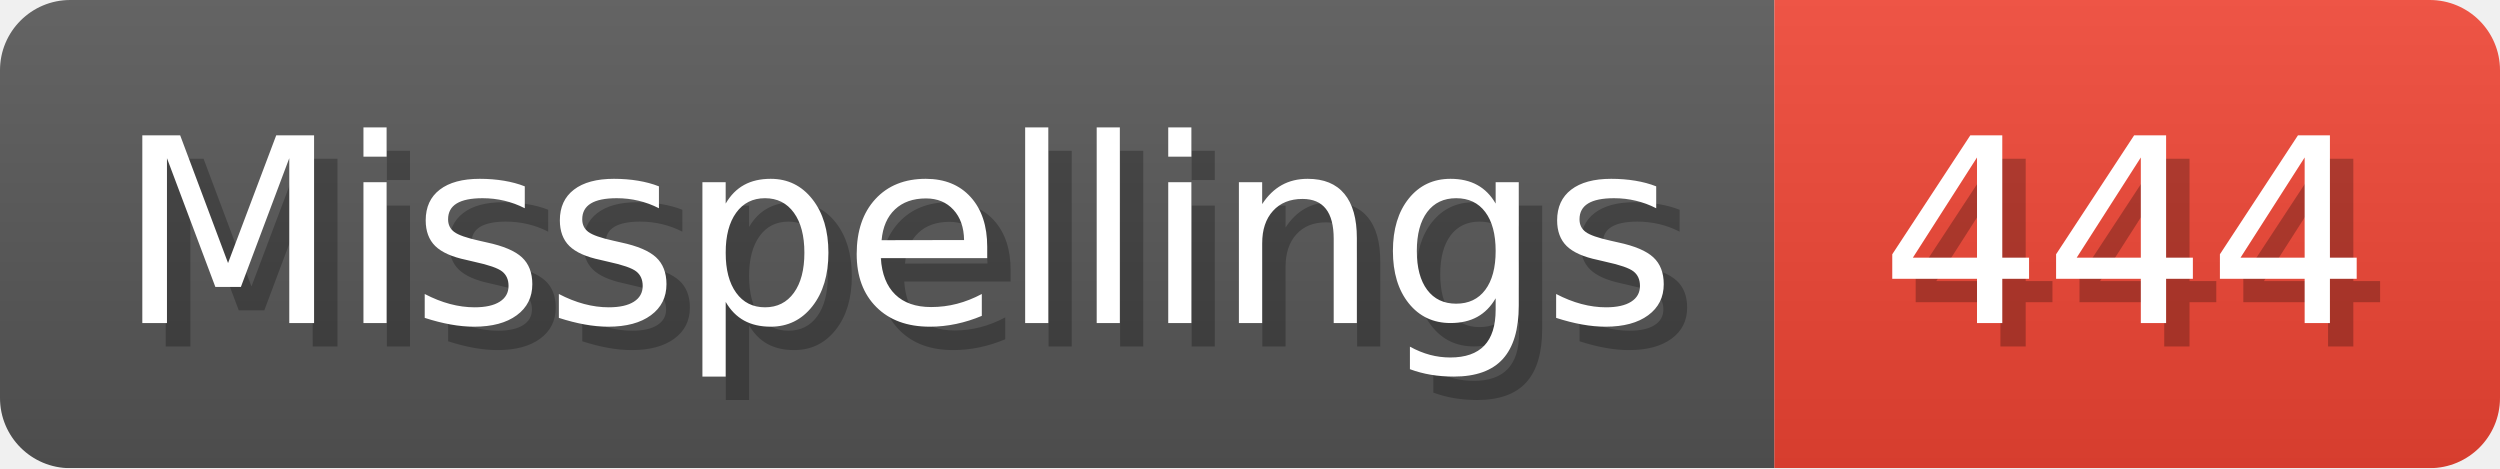
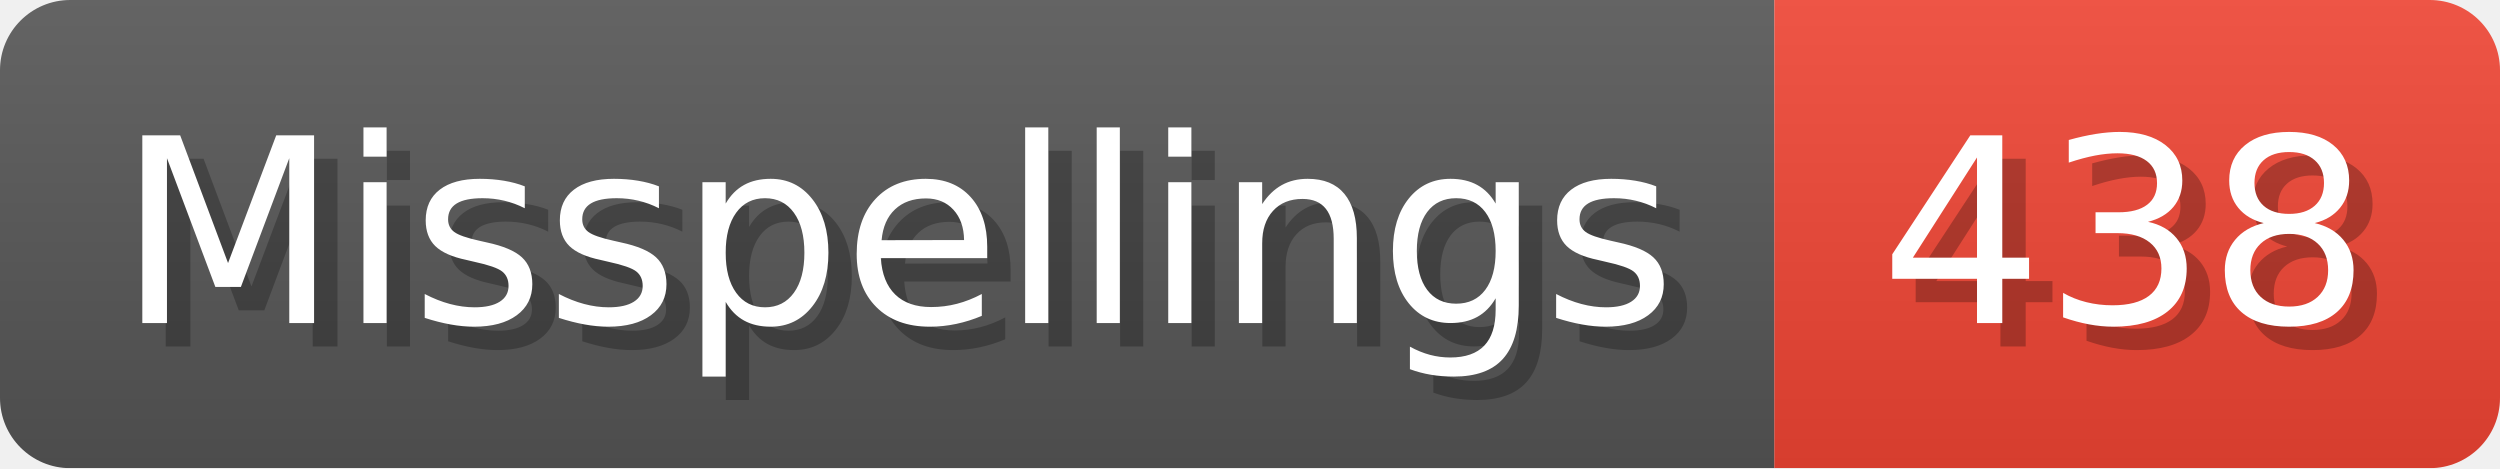
- <svg xmlns="http://www.w3.org/2000/svg" width="106.8" height="20" viewBox="0 0 1068 200" role="img" aria-label="Misspellings: 444">
+ <svg xmlns="http://www.w3.org/2000/svg" width="106.8" height="20" viewBox="0 0 1068 200" role="img" aria-label="Misspellings: 438">
  <linearGradient id="a" x2="0" y2="100%">
    <stop offset="0" stop-opacity=".1" stop-color="#EEE" />
    <stop offset="1" stop-opacity=".1" />
  </linearGradient>
  <mask id="m">
    <rect width="1068" height="200" rx="30" fill="#FFF" />
  </mask>
  <g mask="url(#m)">
    <rect width="758" height="200" fill="#555" />
    <rect width="310" height="200" fill="#E43" x="758" />
    <rect width="1068" height="200" fill="url(#a)" />
  </g>
  <g aria-hidden="true" fill="#fff" text-anchor="start" font-family="Verdana,DejaVu Sans,sans-serif" font-size="110">
    <text x="60" y="148" textLength="658" fill="#000" opacity="0.25">Misspellings</text>
    <text x="50" y="138" textLength="658">Misspellings</text>
-     <text x="813" y="148" textLength="210" fill="#000" opacity="0.25">444</text>
-     <text x="803" y="138" textLength="210">444</text>
+     <text x="813" y="148" textLength="210" fill="#000" opacity="0.25">438</text>
+     <text x="803" y="138" textLength="210">438</text>
  </g>
</svg>
